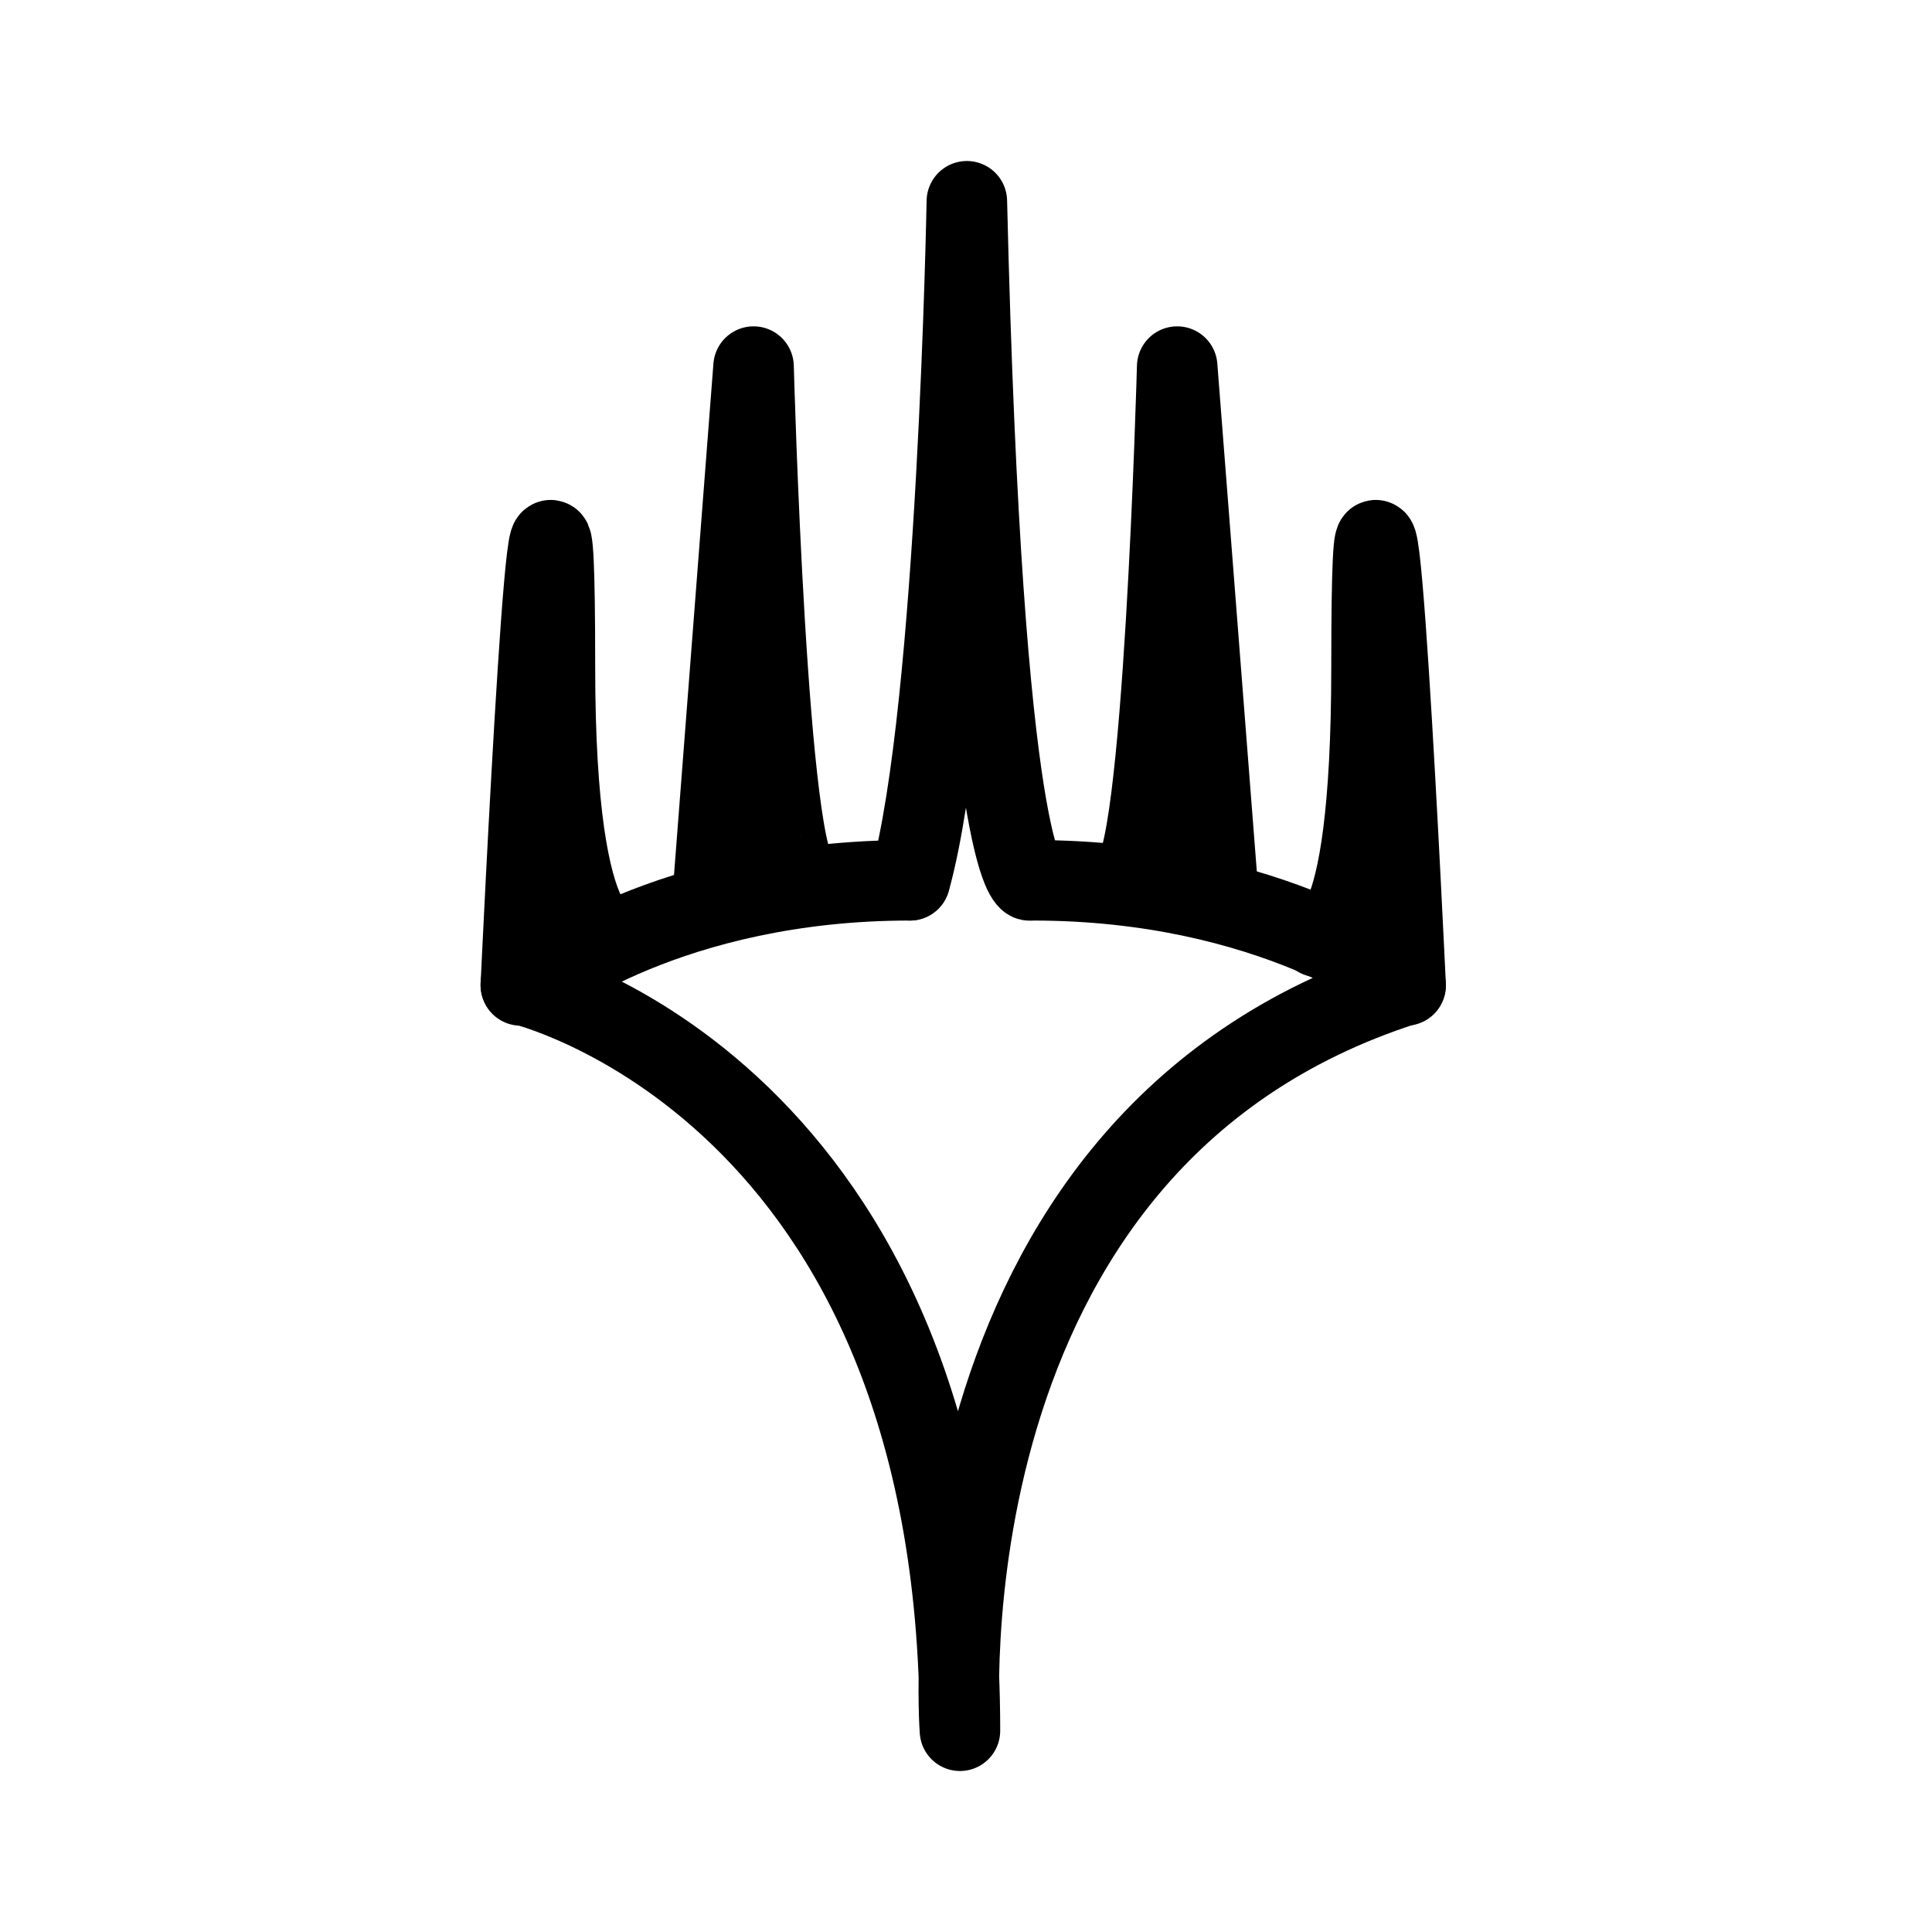
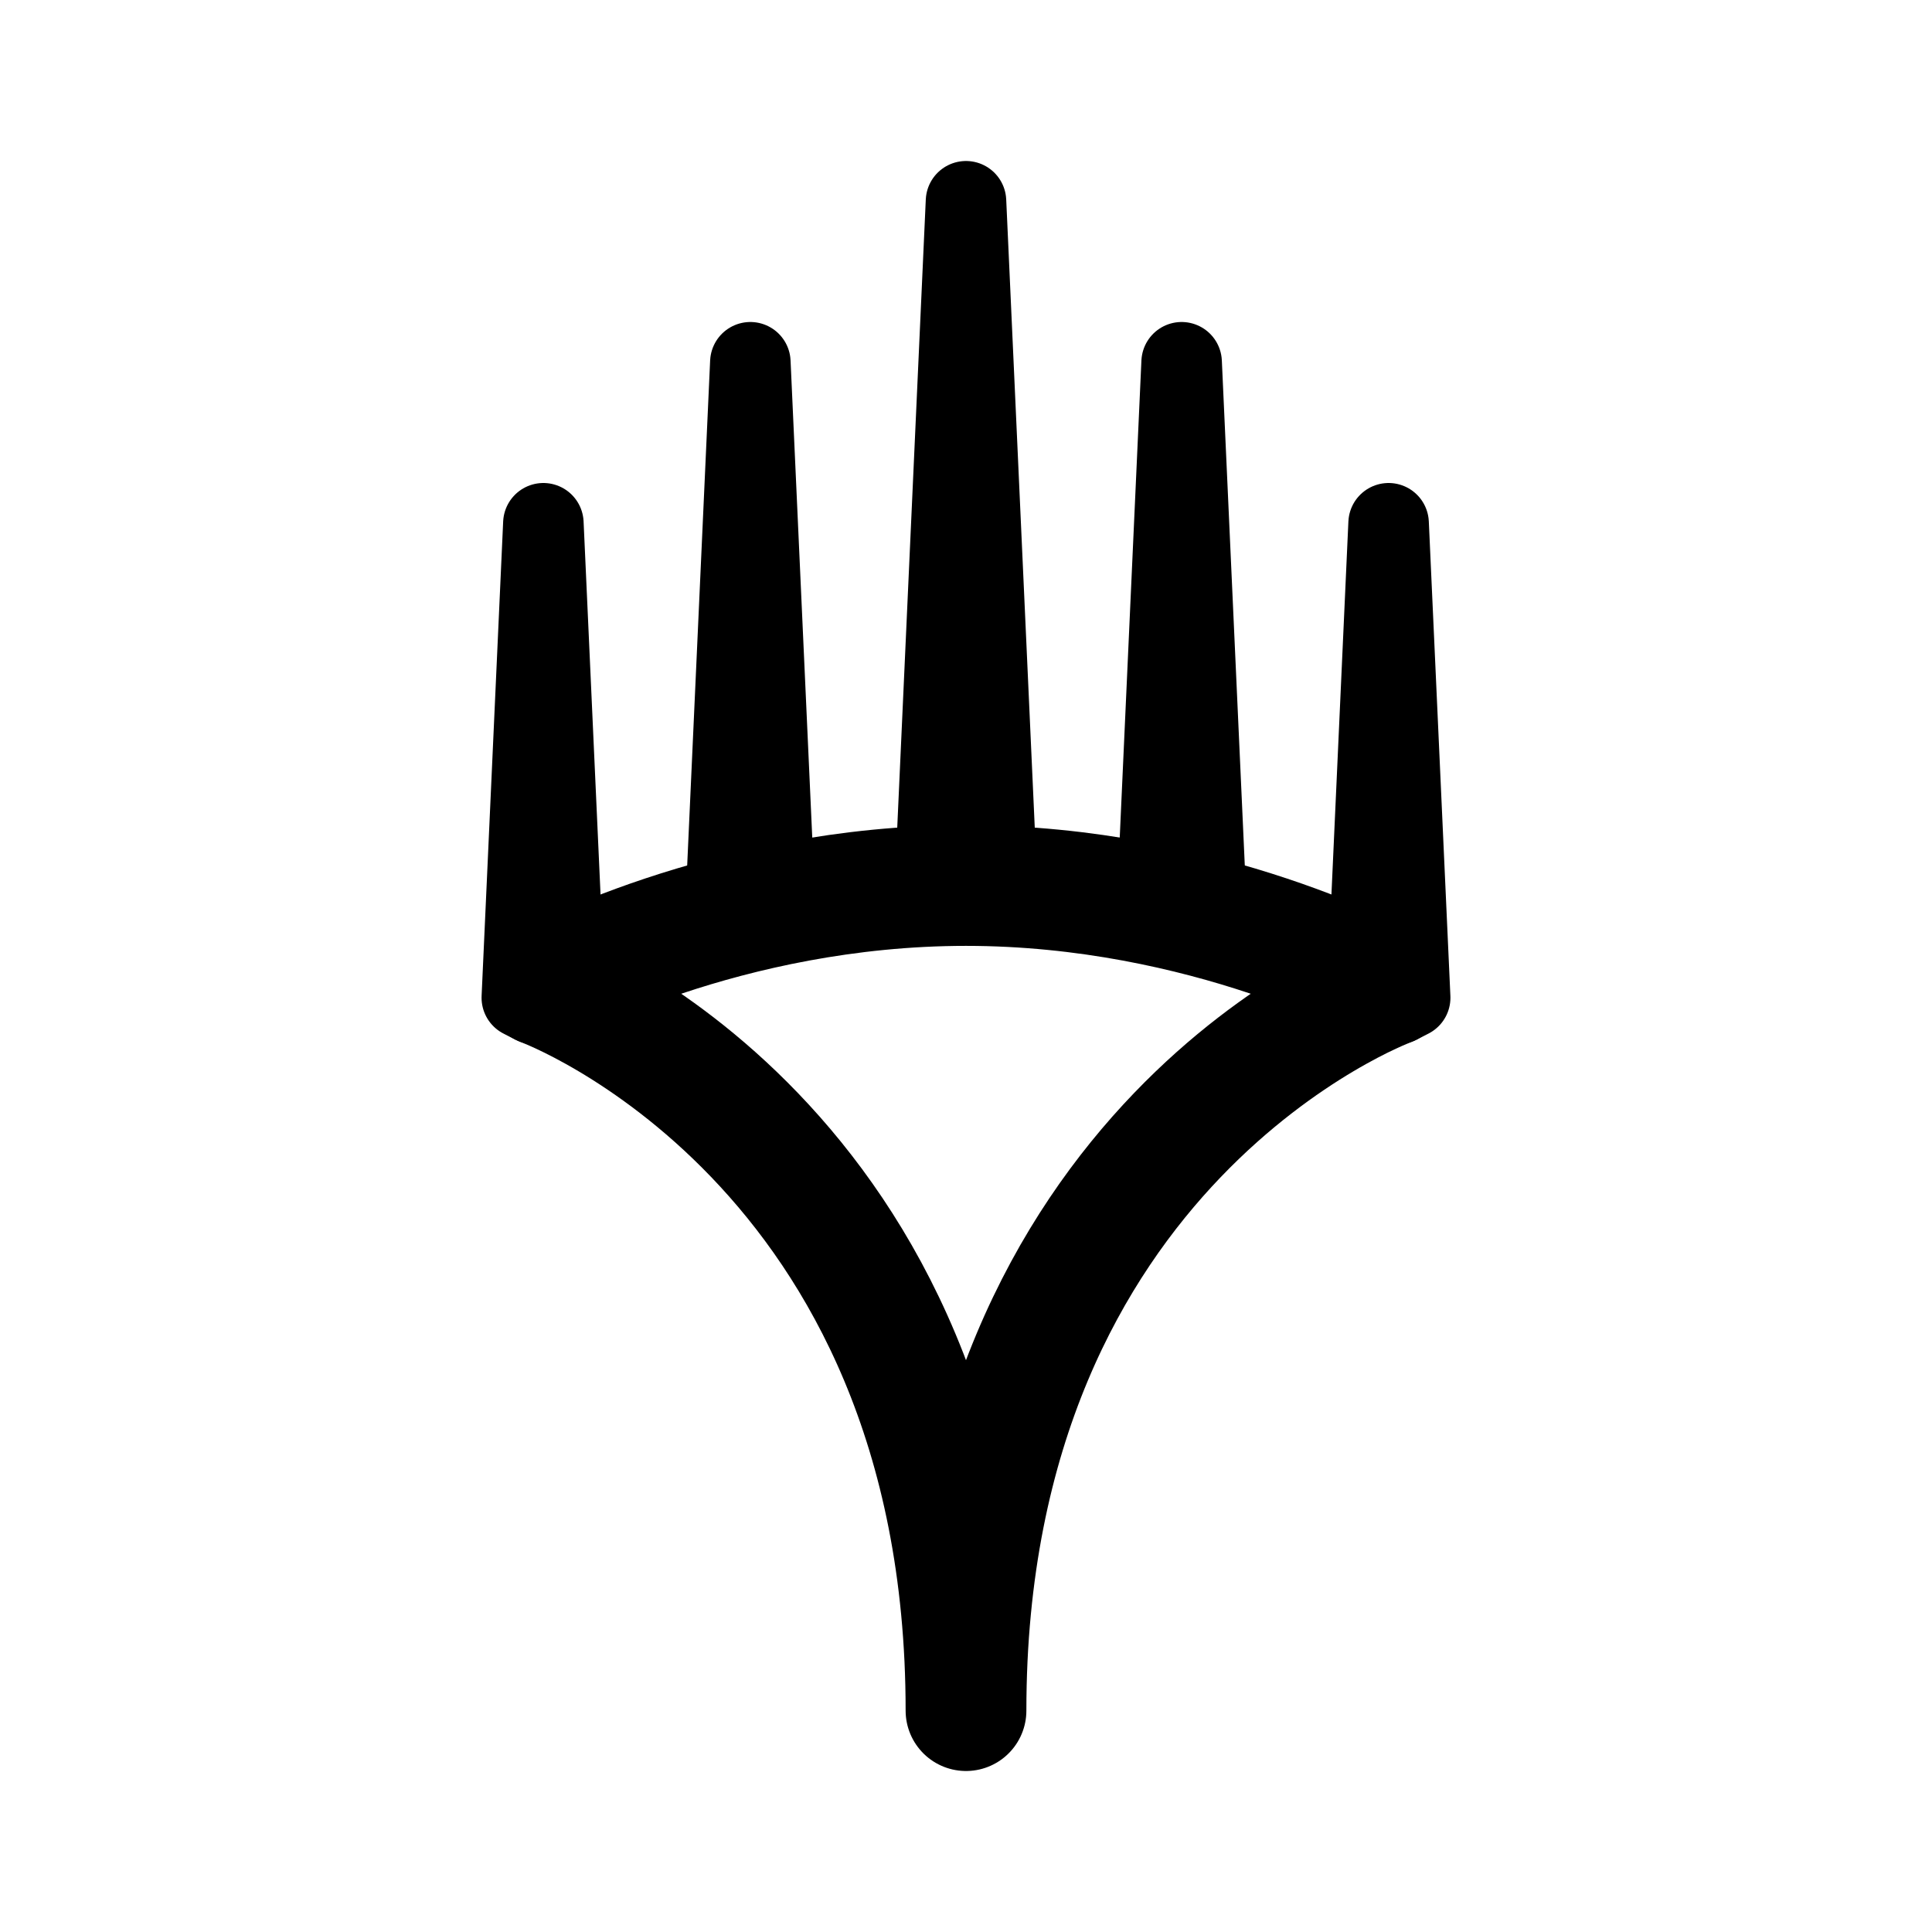
- <svg xmlns="http://www.w3.org/2000/svg" width="192" height="192">
-   <g fill="none" stroke="#000" stroke-linecap="round" stroke-linejoin="round" stroke-width="8">
-     <path d="M53.376 97.847S66.54 87.483 90.409 87.483" />
-     <path d="M61.1 93.28s-5.951 2.299-5.951-27.057c0-41.015-3.391 31.71-3.391 31.71m19.014-8.108 4.116-53.394s1.363 50.714 4.733 50.714m41.488 2.286-4.122-53s-1.363 50.714-4.733 50.714m-9.954.345S97.666 86.47 96.085 20c0 0-.913 50.417-5.649 67.484m40.572 5.633s5.292 2.461 5.292-26.894c0-41.015 3.391 31.71 3.391 31.71" />
-     <path d="M51.757 97.824S95.399 108.027 95.399 172c0 0-4.613-58.49 44.285-74.118m-.006-.035s-13.165-10.364-37.033-10.364" />
-   </g>
+ <svg xmlns="http://www.w3.org/2000/svg" width="192" height="192" fill="none">
+   <path d="m93 86 3-66 3 66m-26.84 3 2.409-53 2.41 53M56.143 99.154 54 52l-2.143 47.154L53 99.74M119.838 89l-2.409-53-2.409 53m20.835 10.154L137.998 52l2.144 47.154-1.144.586" stroke="#000" stroke-width="8" stroke-linecap="round" stroke-linejoin="round" />
+   <path d="M96 88c-24 0-42 10-42 10s42 15.5 42 72c0-56.5 42-72 42-72s-18-10-42-10Z" stroke="#000" stroke-width="12" stroke-linecap="round" stroke-linejoin="round" />
</svg>
